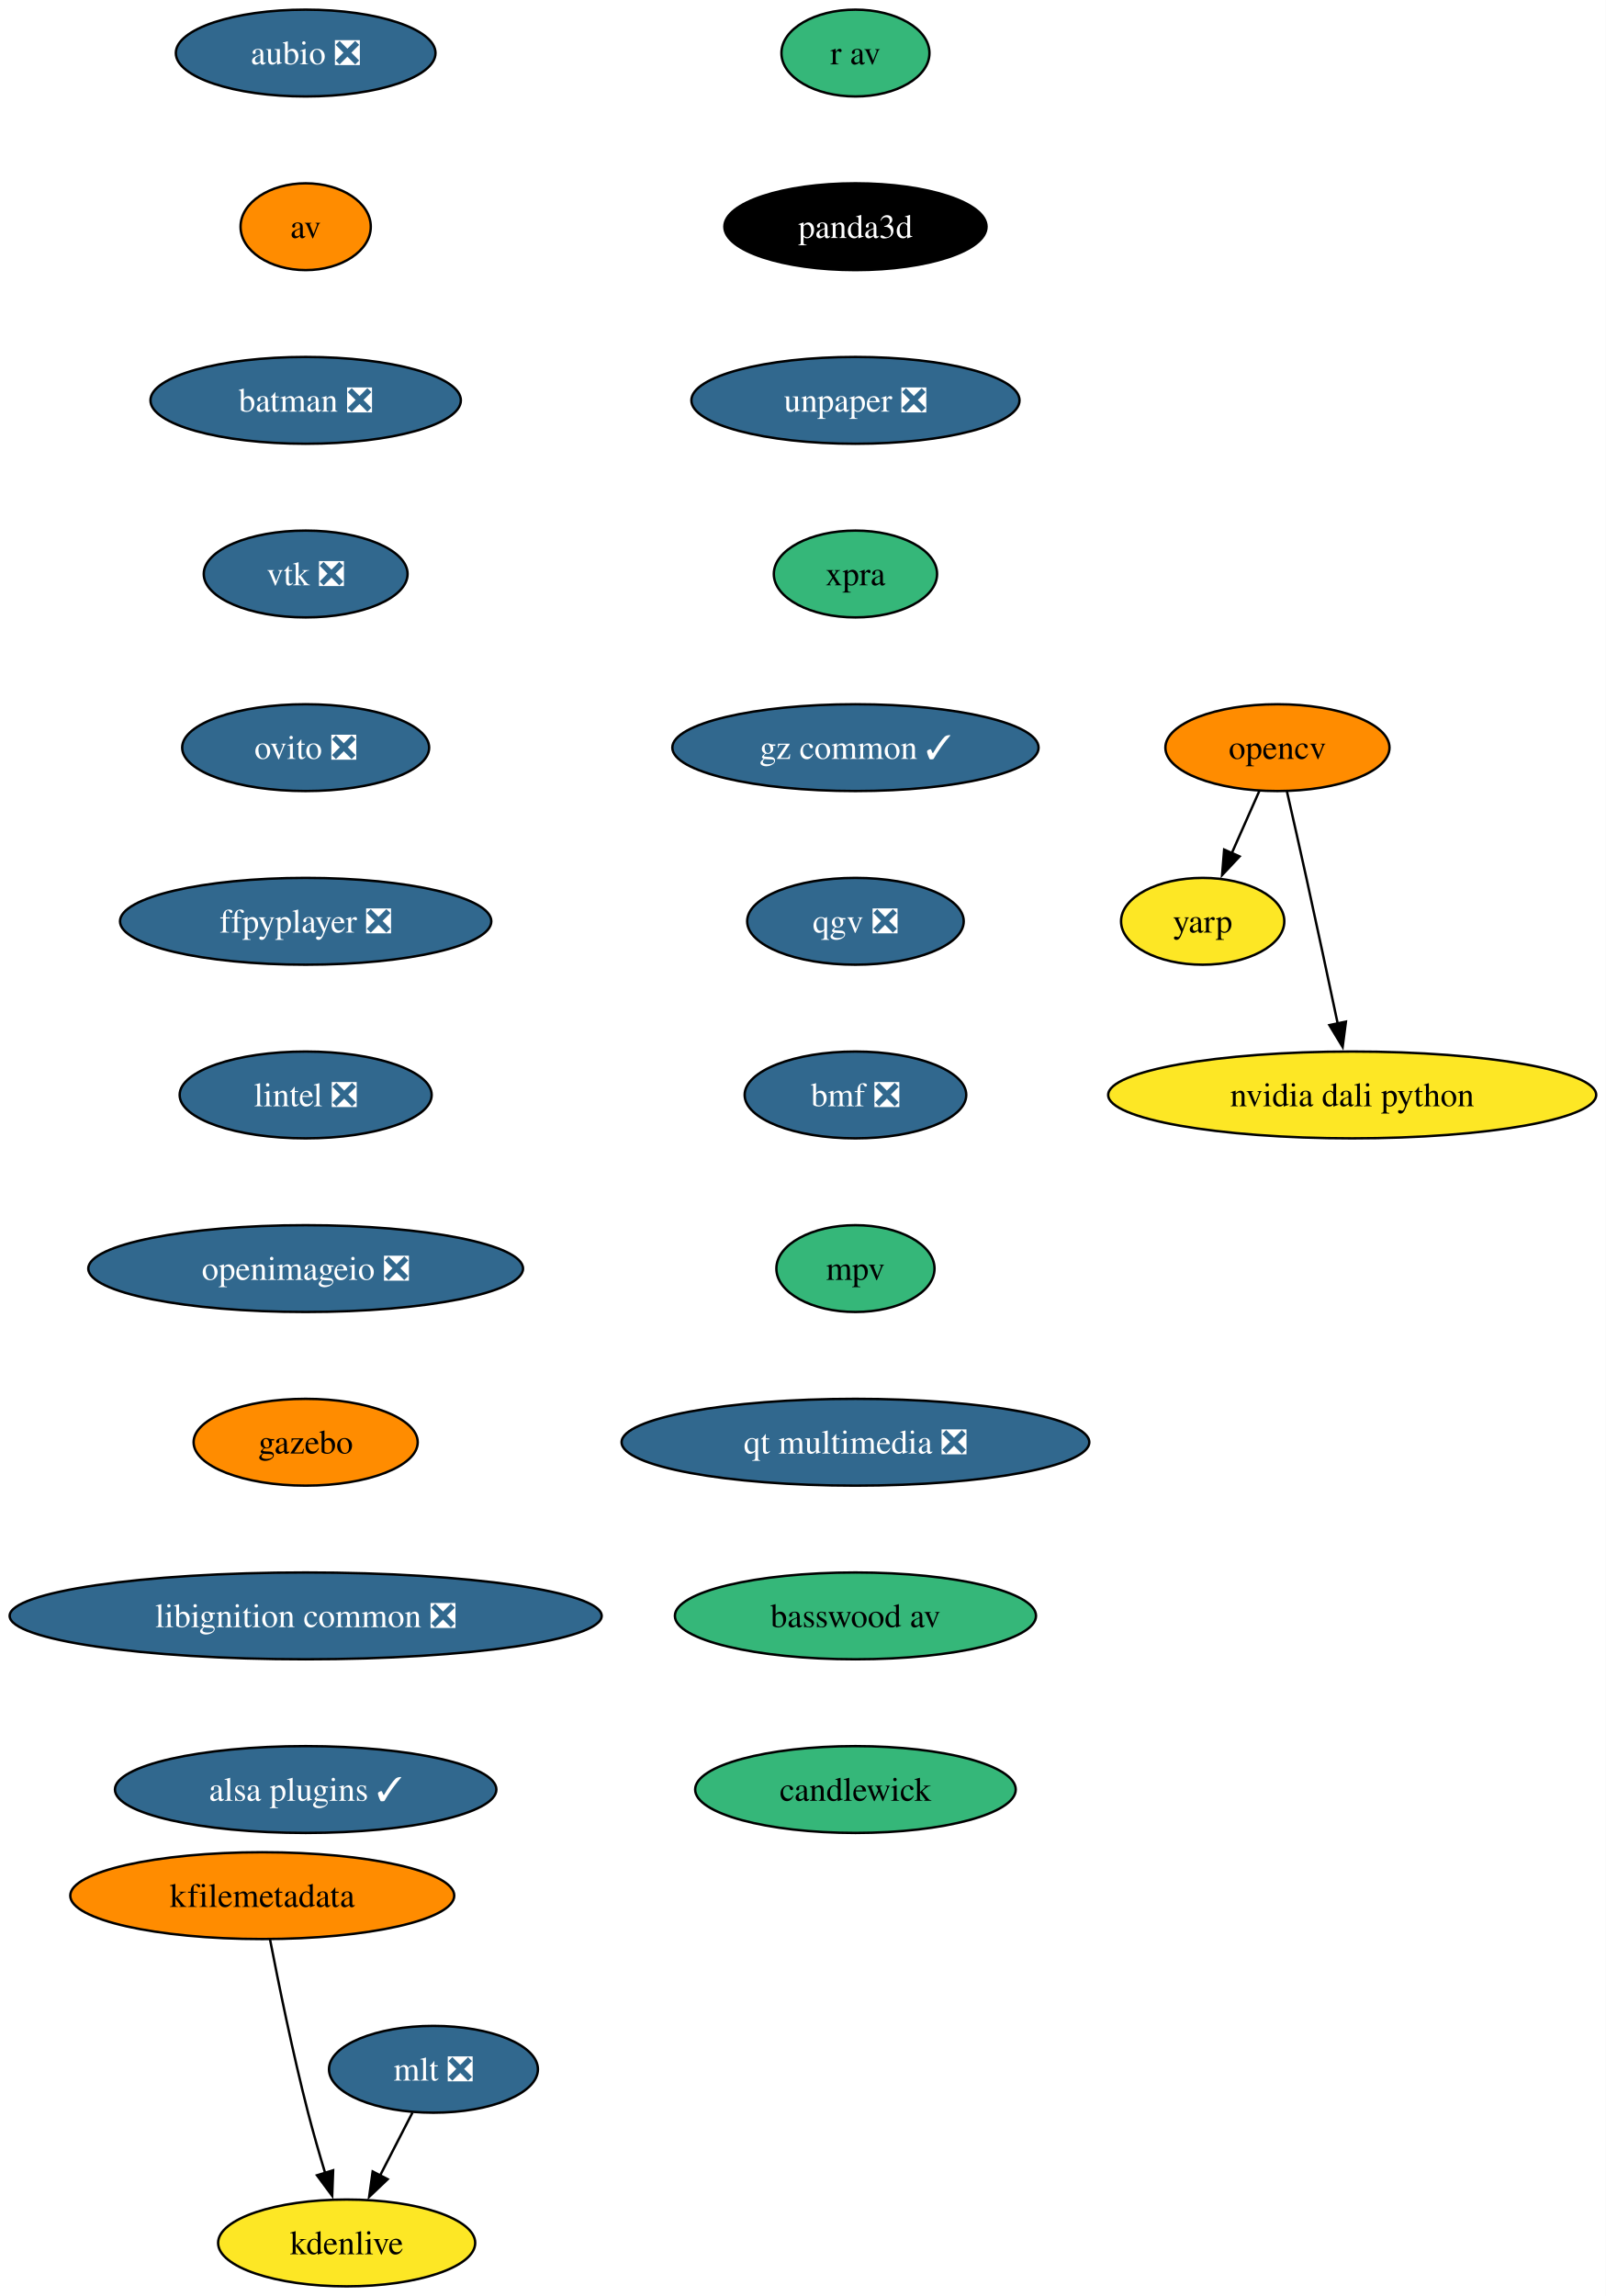
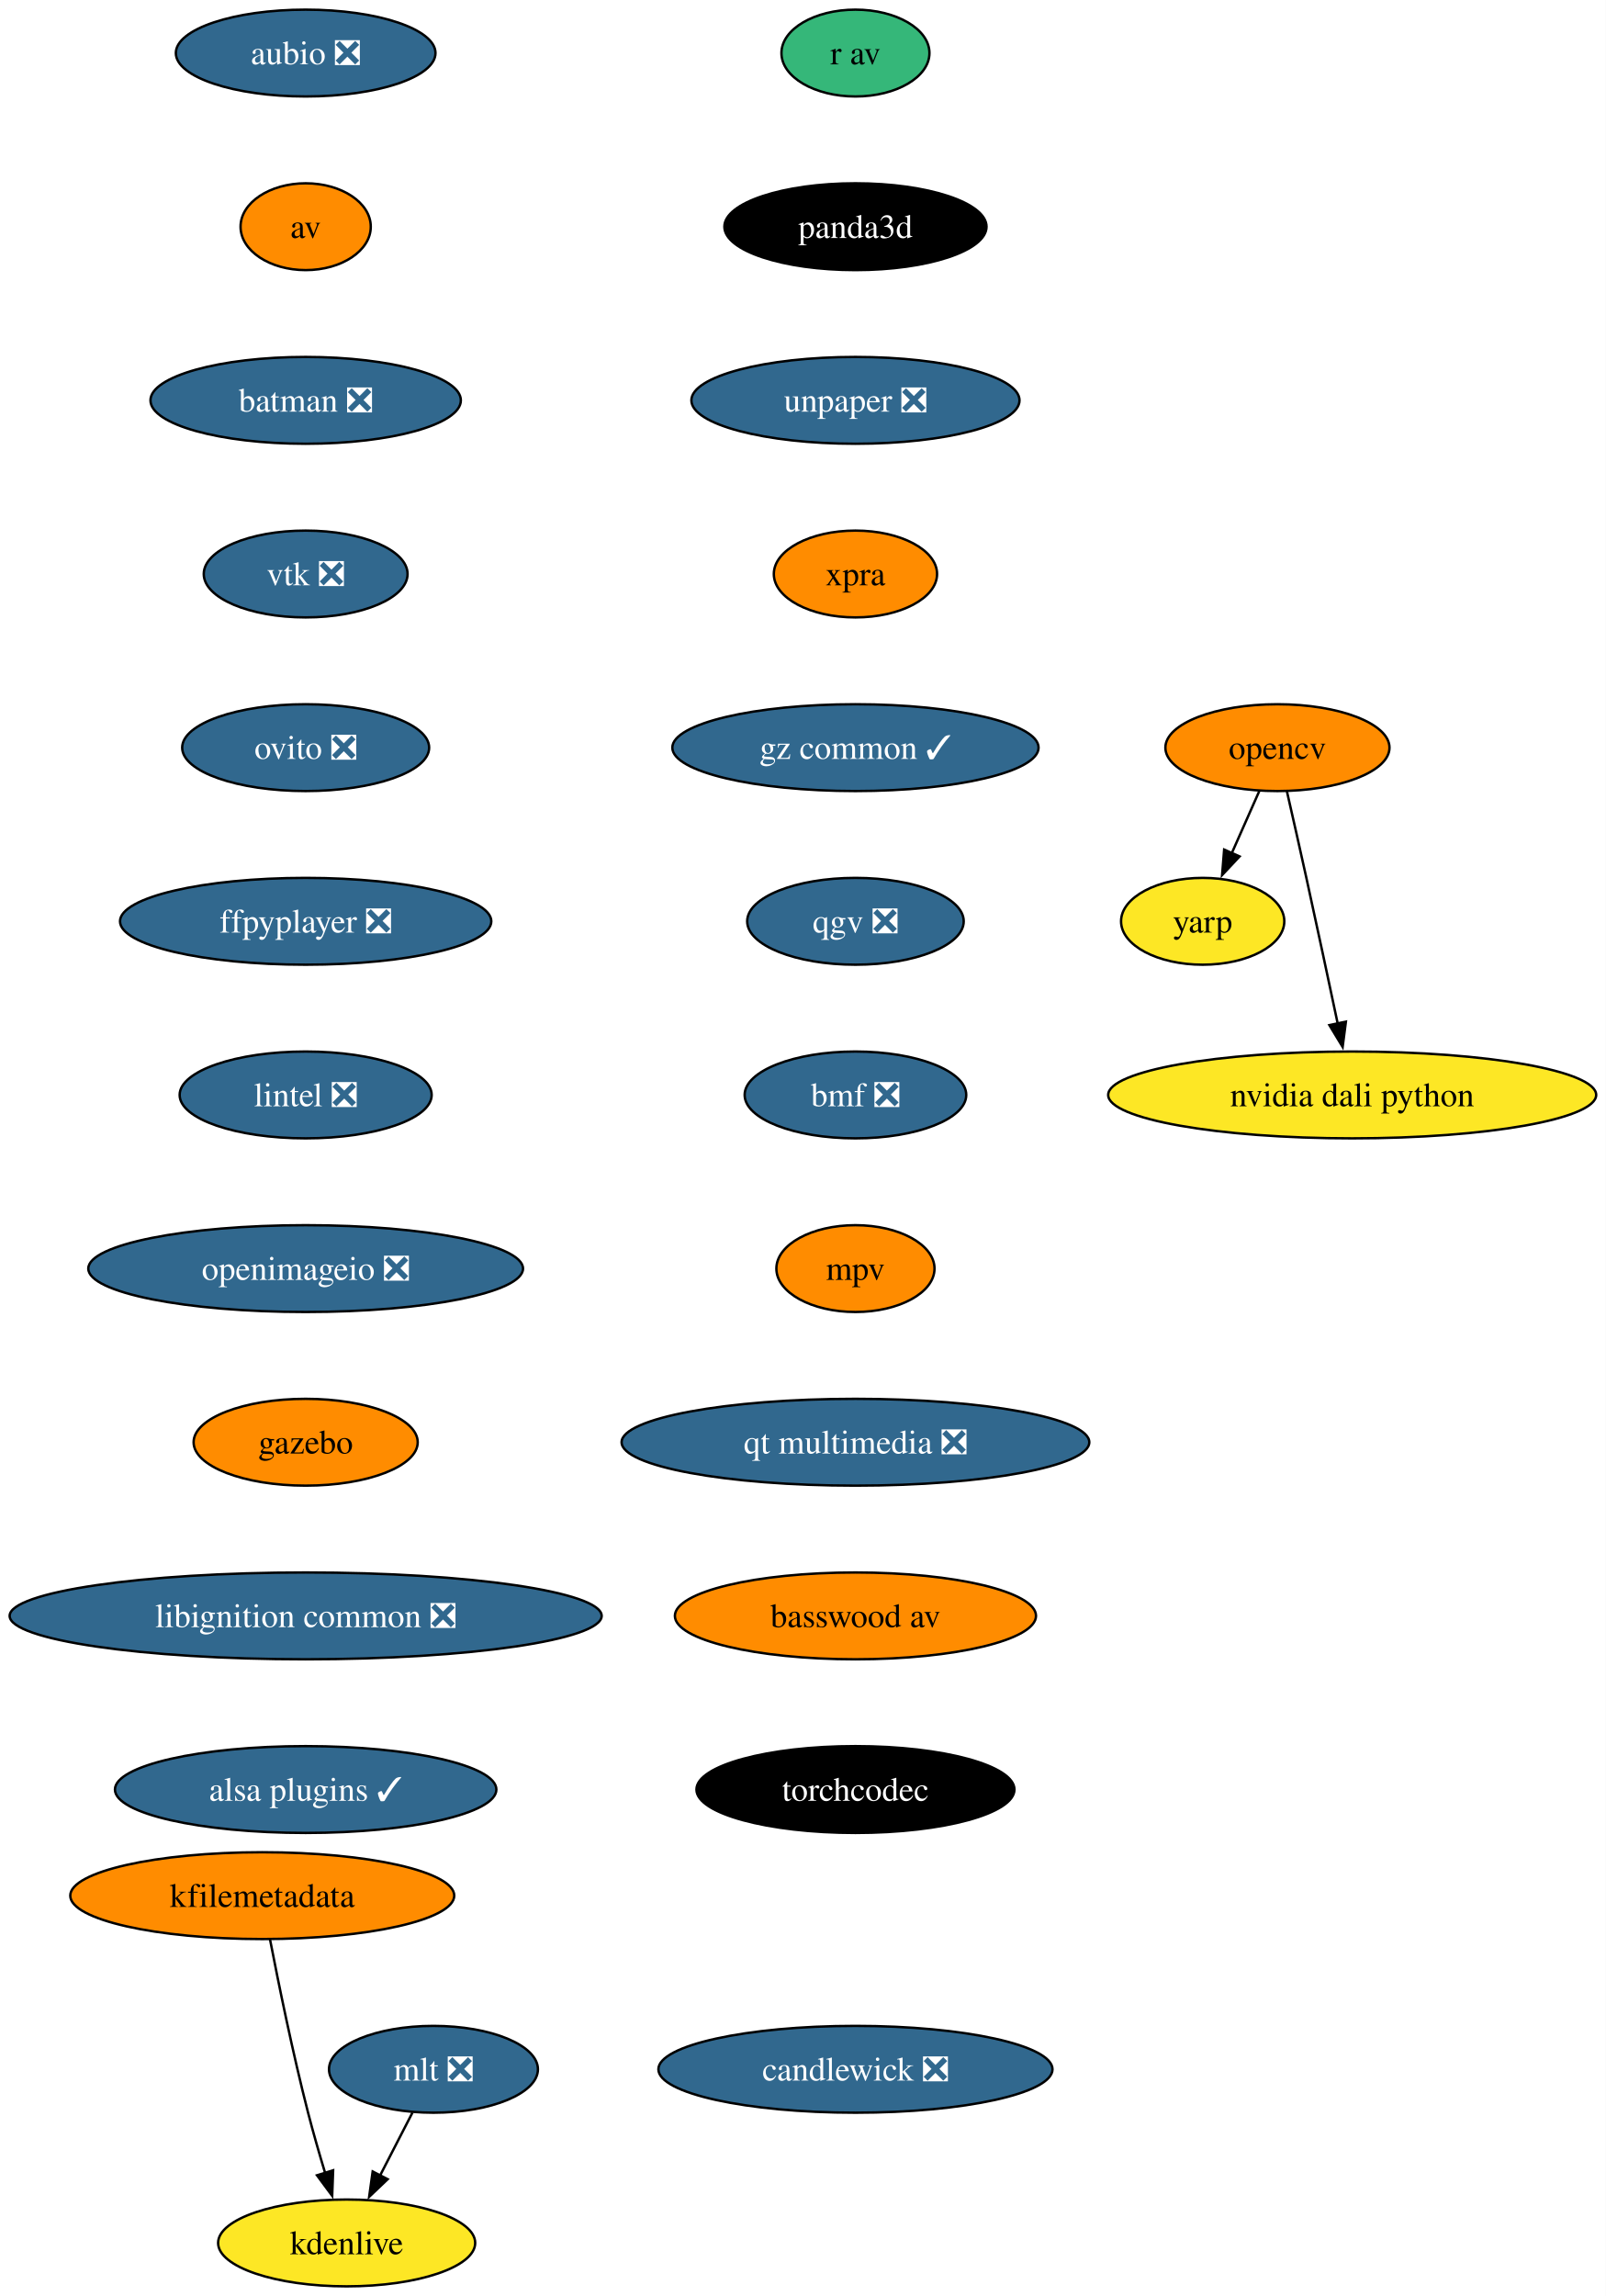
<svg xmlns="http://www.w3.org/2000/svg" xmlns:xlink="http://www.w3.org/1999/xlink" width="666pt" height="952pt" viewBox="0.00 0.00 666.00 952.00">
  <g id="graph0" class="graph" transform="scale(1 1) rotate(0) translate(4 948)">
    <polygon fill="white" stroke="none" points="-4,4 -4,-948 661.95,-948 661.95,4 -4,4" />
    <g id="node1" class="node">
      <g id="a_node1">
        <a xlink:href="https://github.com/conda-forge/aubio-feedstock/pull/42" xlink:title="aubio ❎">
          <ellipse fill="#31688e" stroke="black" cx="122.76" cy="-926" rx="53.84" ry="18" />
          <text xml:space="preserve" text-anchor="middle" x="122.76" y="-921.33" font-family="Times,serif" font-size="14.00" fill="white">aubio ❎</text>
        </a>
      </g>
    </g>
    <g id="node2" class="node">
      <g id="a_node2">
        <a xlink:href="https://github.com/conda-forge/av-feedstock" xlink:title="av">
          <ellipse fill="#ff8c00" stroke="black" cx="122.76" cy="-854" rx="27" ry="18" />
          <text xml:space="preserve" text-anchor="middle" x="122.76" y="-849.33" font-family="Times,serif" font-size="14.00">av</text>
        </a>
      </g>
    </g>
    <g id="node3" class="node">
      <g id="a_node3">
        <a xlink:href="https://github.com/conda-forge/batman-feedstock/pull/36" xlink:title="batman ❎">
          <ellipse fill="#31688e" stroke="black" cx="122.76" cy="-782" rx="64.36" ry="18" />
          <text xml:space="preserve" text-anchor="middle" x="122.76" y="-777.33" font-family="Times,serif" font-size="14.00" fill="white">batman ❎</text>
        </a>
      </g>
    </g>
    <g id="node4" class="node">
      <g id="a_node4">
        <a xlink:href="https://github.com/conda-forge/vtk-feedstock/pull/391" xlink:title="vtk ❎">
          <ellipse fill="#31688e" stroke="black" cx="122.76" cy="-710" rx="42.26" ry="18" />
          <text xml:space="preserve" text-anchor="middle" x="122.76" y="-705.33" font-family="Times,serif" font-size="14.00" fill="white">vtk ❎</text>
        </a>
      </g>
    </g>
    <g id="node8" class="node">
      <g id="a_node8">
        <a xlink:href="https://github.com/conda-forge/ovito-feedstock/pull/119" xlink:title="ovito ❎">
          <ellipse fill="#31688e" stroke="black" cx="122.76" cy="-638" rx="51.21" ry="18" />
          <text xml:space="preserve" text-anchor="middle" x="122.76" y="-633.33" font-family="Times,serif" font-size="14.00" fill="white">ovito ❎</text>
        </a>
      </g>
    </g>
    <g id="node5" class="node">
      <g id="a_node5">
        <a xlink:href="https://github.com/conda-forge/opencv-feedstock" xlink:title="opencv">
          <ellipse fill="#ff8c00" stroke="black" cx="525.76" cy="-638" rx="46.47" ry="18" />
          <text xml:space="preserve" text-anchor="middle" x="525.76" y="-633.33" font-family="Times,serif" font-size="14.00">opencv</text>
        </a>
      </g>
    </g>
    <g id="node6" class="node">
      <g id="a_node6">
        <a xlink:href="https://github.com/conda-forge/yarp-feedstock" xlink:title="yarp">
          <ellipse fill="#fde725" stroke="black" cx="494.76" cy="-566" rx="33.85" ry="18" />
          <text xml:space="preserve" text-anchor="middle" x="494.76" y="-561.33" font-family="Times,serif" font-size="14.00">yarp</text>
        </a>
      </g>
    </g>
    <g id="edge4" class="edge">
      <path fill="none" stroke="black" d="M518.26,-620.05C514.83,-612.32 510.68,-602.96 506.84,-594.27" />
      <polygon fill="black" stroke="black" points="510.06,-592.9 502.81,-585.17 503.66,-595.73 510.06,-592.9" />
    </g>
    <g id="node7" class="node">
      <g id="a_node7">
        <a xlink:href="https://github.com/conda-forge/nvidia-dali-python-feedstock" xlink:title="nvidia dali python">
          <ellipse fill="#fde725" stroke="black" cx="556.76" cy="-494" rx="101.19" ry="18" />
          <text xml:space="preserve" text-anchor="middle" x="556.76" y="-489.32" font-family="Times,serif" font-size="14.00">nvidia dali python</text>
        </a>
      </g>
    </g>
    <g id="edge5" class="edge">
      <path fill="none" stroke="black" d="M529.7,-619.83C532.07,-609.46 535.13,-595.98 537.76,-584 542.2,-563.81 547.06,-541.02 550.76,-523.55" />
      <polygon fill="black" stroke="black" points="554.16,-524.4 552.8,-513.89 547.31,-522.95 554.16,-524.4" />
    </g>
    <g id="node9" class="node">
      <g id="a_node9">
        <a xlink:href="https://github.com/conda-forge/ffpyplayer-feedstock/pull/44" xlink:title="ffpyplayer ❎">
          <ellipse fill="#31688e" stroke="black" cx="122.76" cy="-566" rx="76.99" ry="18" />
          <text xml:space="preserve" text-anchor="middle" x="122.76" y="-561.33" font-family="Times,serif" font-size="14.00" fill="white">ffpyplayer ❎</text>
        </a>
      </g>
    </g>
    <g id="node10" class="node">
      <g id="a_node10">
        <a xlink:href="https://github.com/conda-forge/lintel-feedstock/pull/27" xlink:title="lintel ❎">
          <ellipse fill="#31688e" stroke="black" cx="122.76" cy="-494" rx="52.26" ry="18" />
          <text xml:space="preserve" text-anchor="middle" x="122.76" y="-489.32" font-family="Times,serif" font-size="14.00" fill="white">lintel ❎</text>
        </a>
      </g>
    </g>
    <g id="node11" class="node">
      <g id="a_node11">
        <a xlink:href="https://github.com/conda-forge/openimageio-feedstock/pull/120" xlink:title="openimageio ❎">
          <ellipse fill="#31688e" stroke="black" cx="122.76" cy="-422" rx="90.14" ry="18" />
          <text xml:space="preserve" text-anchor="middle" x="122.76" y="-417.32" font-family="Times,serif" font-size="14.00" fill="white">openimageio ❎</text>
        </a>
      </g>
    </g>
    <g id="node12" class="node">
      <g id="a_node12">
        <a xlink:href="https://github.com/conda-forge/gazebo-feedstock" xlink:title="gazebo">
          <ellipse fill="#ff8c00" stroke="black" cx="122.76" cy="-350" rx="46.47" ry="18" />
          <text xml:space="preserve" text-anchor="middle" x="122.76" y="-345.32" font-family="Times,serif" font-size="14.00">gazebo</text>
        </a>
      </g>
    </g>
    <g id="node13" class="node">
      <g id="a_node13">
        <a xlink:href="https://github.com/conda-forge/libignition-common-feedstock/pull/74" xlink:title="libignition common ❎">
          <ellipse fill="#31688e" stroke="black" cx="122.76" cy="-278" rx="122.76" ry="18" />
          <text xml:space="preserve" text-anchor="middle" x="122.76" y="-273.32" font-family="Times,serif" font-size="14.00" fill="white">libignition common ❎</text>
        </a>
      </g>
    </g>
    <g id="node17" class="node">
      <g id="a_node17">
        <a xlink:href="https://github.com/conda-forge/alsa-plugins-feedstock/pull/28" xlink:title="alsa plugins ✓">
          <ellipse fill="#31688e" stroke="black" cx="122.76" cy="-206" rx="79.09" ry="18" />
          <text xml:space="preserve" text-anchor="middle" x="122.76" y="-201.32" font-family="Times,serif" font-size="14.00" fill="white">alsa plugins ✓</text>
        </a>
      </g>
    </g>
    <g id="node14" class="node">
      <g id="a_node14">
        <a xlink:href="https://github.com/conda-forge/mlt-feedstock/pull/29" xlink:title="mlt ❎">
          <ellipse fill="#31688e" stroke="black" cx="175.76" cy="-90" rx="43.32" ry="18" />
          <text xml:space="preserve" text-anchor="middle" x="175.76" y="-85.33" font-family="Times,serif" font-size="14.00" fill="white">mlt ❎</text>
        </a>
      </g>
    </g>
    <g id="node15" class="node">
      <g id="a_node15">
        <a xlink:href="https://github.com/conda-forge/kdenlive-feedstock" xlink:title="kdenlive">
          <ellipse fill="#fde725" stroke="black" cx="139.76" cy="-18" rx="53.31" ry="18" />
          <text xml:space="preserve" text-anchor="middle" x="139.76" y="-13.32" font-family="Times,serif" font-size="14.00">kdenlive</text>
        </a>
      </g>
    </g>
    <g id="edge12" class="edge">
      <path fill="none" stroke="black" d="M167.05,-72.05C163.02,-64.23 158.14,-54.75 153.63,-45.98" />
      <polygon fill="black" stroke="black" points="156.77,-44.43 149.09,-37.13 150.55,-47.63 156.77,-44.43" />
    </g>
    <g id="node16" class="node">
      <g id="a_node16">
        <a xlink:href="https://github.com/conda-forge/kfilemetadata-feedstock" xlink:title="kfilemetadata">
          <ellipse fill="#ff8c00" stroke="black" cx="104.76" cy="-162" rx="79.62" ry="18" />
          <text xml:space="preserve" text-anchor="middle" x="104.76" y="-157.32" font-family="Times,serif" font-size="14.00">kfilemetadata</text>
        </a>
      </g>
    </g>
    <g id="edge13" class="edge">
      <path fill="none" stroke="black" d="M107.98,-143.84C111.47,-125.84 117.38,-96.79 123.76,-72 125.88,-63.78 128.44,-54.91 130.88,-46.84" />
      <polygon fill="black" stroke="black" points="134.15,-48.12 133.76,-37.53 127.46,-46.05 134.15,-48.12" />
    </g>
    <g id="node18" class="node">
      <g id="a_node18">
        <a xlink:href="https://github.com/conda-forge/r-av-feedstock" xlink:title="r av">
          <ellipse fill="#35b779" stroke="black" cx="350.76" cy="-926" rx="30.69" ry="18" />
          <text xml:space="preserve" text-anchor="middle" x="350.76" y="-921.33" font-family="Times,serif" font-size="14.00">r av</text>
        </a>
      </g>
    </g>
    <g id="node19" class="node">
      <g id="a_node19">
        <a xlink:href="https://github.com/conda-forge/panda3d-feedstock" xlink:title="panda3d">
          <ellipse fill="#000000" stroke="black" cx="350.76" cy="-854" rx="54.36" ry="18" />
          <text xml:space="preserve" text-anchor="middle" x="350.76" y="-849.33" font-family="Times,serif" font-size="14.00" fill="white">panda3d</text>
        </a>
      </g>
    </g>
    <g id="node20" class="node">
      <g id="a_node20">
        <a xlink:href="https://github.com/conda-forge/unpaper-feedstock/pull/9" xlink:title="unpaper ❎">
          <ellipse fill="#31688e" stroke="black" cx="350.76" cy="-782" rx="68.04" ry="18" />
          <text xml:space="preserve" text-anchor="middle" x="350.76" y="-777.33" font-family="Times,serif" font-size="14.00" fill="white">unpaper ❎</text>
        </a>
      </g>
    </g>
    <g id="node21" class="node">
      <g id="a_node21">
        <a xlink:href="https://github.com/conda-forge/xpra-feedstock" xlink:title="xpra">
-           <ellipse fill="#35b779" stroke="black" cx="350.76" cy="-710" rx="33.85" ry="18" />
+           <ellipse fill="#ff8c00" stroke="black" cx="350.76" cy="-710" rx="33.85" ry="18" />
          <text xml:space="preserve" text-anchor="middle" x="350.76" y="-705.33" font-family="Times,serif" font-size="14.00">xpra</text>
        </a>
      </g>
    </g>
    <g id="node22" class="node">
      <g id="a_node22">
        <a xlink:href="https://github.com/conda-forge/gz-common-feedstock/pull/65" xlink:title="gz common ✓">
          <ellipse fill="#31688e" stroke="black" cx="350.76" cy="-638" rx="75.94" ry="18" />
          <text xml:space="preserve" text-anchor="middle" x="350.76" y="-633.33" font-family="Times,serif" font-size="14.00" fill="white">gz common ✓</text>
        </a>
      </g>
    </g>
    <g id="node23" class="node">
      <g id="a_node23">
        <a xlink:href="https://github.com/conda-forge/qgv-feedstock/pull/10" xlink:title="qgv ❎">
          <ellipse fill="#31688e" stroke="black" cx="350.76" cy="-566" rx="44.9" ry="18" />
          <text xml:space="preserve" text-anchor="middle" x="350.76" y="-561.33" font-family="Times,serif" font-size="14.00" fill="white">qgv ❎</text>
        </a>
      </g>
    </g>
    <g id="node24" class="node">
      <g id="a_node24">
        <a xlink:href="https://github.com/conda-forge/bmf-feedstock/pull/40" xlink:title="bmf ❎">
          <ellipse fill="#31688e" stroke="black" cx="350.76" cy="-494" rx="45.95" ry="18" />
          <text xml:space="preserve" text-anchor="middle" x="350.76" y="-489.32" font-family="Times,serif" font-size="14.00" fill="white">bmf ❎</text>
        </a>
      </g>
    </g>
    <g id="node25" class="node">
      <g id="a_node25">
        <a xlink:href="https://github.com/conda-forge/mpv-feedstock" xlink:title="mpv">
-           <ellipse fill="#35b779" stroke="black" cx="350.76" cy="-422" rx="32.79" ry="18" />
+           <ellipse fill="#ff8c00" stroke="black" cx="350.76" cy="-422" rx="32.79" ry="18" />
          <text xml:space="preserve" text-anchor="middle" x="350.76" y="-417.32" font-family="Times,serif" font-size="14.00">mpv</text>
        </a>
      </g>
    </g>
    <g id="node26" class="node">
      <g id="a_node26">
        <a xlink:href="https://github.com/conda-forge/qt-multimedia-feedstock/pull/31" xlink:title="qt multimedia ❎">
          <ellipse fill="#31688e" stroke="black" cx="350.76" cy="-350" rx="96.98" ry="18" />
          <text xml:space="preserve" text-anchor="middle" x="350.76" y="-345.32" font-family="Times,serif" font-size="14.00" fill="white">qt multimedia ❎</text>
        </a>
      </g>
    </g>
    <g id="node27" class="node">
      <g id="a_node27">
        <a xlink:href="https://github.com/conda-forge/basswood-av-feedstock" xlink:title="basswood av">
-           <ellipse fill="#35b779" stroke="black" cx="350.76" cy="-278" rx="74.88" ry="18" />
+           <ellipse fill="#ff8c00" stroke="black" cx="350.76" cy="-278" rx="74.88" ry="18" />
          <text xml:space="preserve" text-anchor="middle" x="350.76" y="-273.32" font-family="Times,serif" font-size="14.00">basswood av</text>
        </a>
      </g>
    </g>
    <g id="node28" class="node">
      <g id="a_node28">
-         <a xlink:href="https://github.com/conda-forge/candlewick-feedstock" xlink:title="candlewick">
-           <ellipse fill="#35b779" stroke="black" cx="350.76" cy="-206" rx="66.47" ry="18" />
-           <text xml:space="preserve" text-anchor="middle" x="350.76" y="-201.32" font-family="Times,serif" font-size="14.00">candlewick</text>
+         <a xlink:href="https://github.com/conda-forge/torchcodec-feedstock" xlink:title="torchcodec">
+           <ellipse fill="#000000" stroke="black" cx="350.76" cy="-206" rx="65.94" ry="18" />
+           <text xml:space="preserve" text-anchor="middle" x="350.76" y="-201.32" font-family="Times,serif" font-size="14.00" fill="white">torchcodec</text>
+         </a>
+       </g>
+     </g>
+     <g id="node29" class="node">
+       <g id="a_node29">
+         <a xlink:href="https://github.com/conda-forge/candlewick-feedstock/pull/30" xlink:title="candlewick ❎">
+           <ellipse fill="#31688e" stroke="black" cx="350.76" cy="-90" rx="81.72" ry="18" />
+           <text xml:space="preserve" text-anchor="middle" x="350.76" y="-85.33" font-family="Times,serif" font-size="14.00" fill="white">candlewick ❎</text>
        </a>
      </g>
    </g>
  </g>
</svg>
